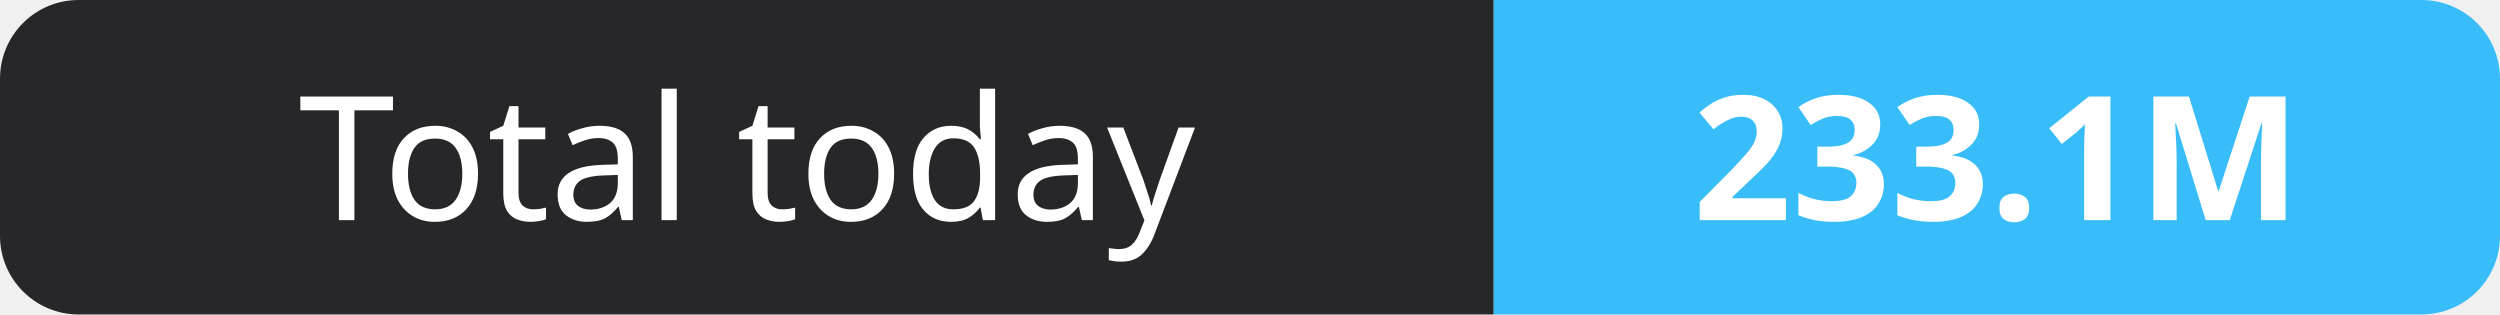
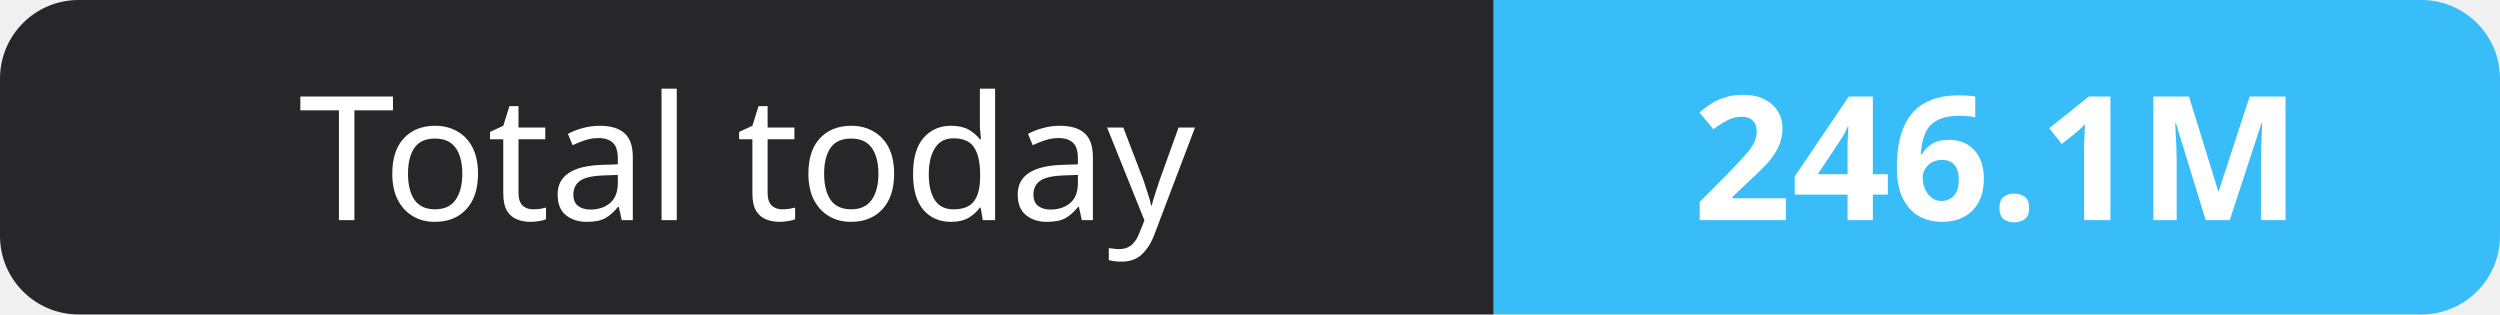
- <svg xmlns="http://www.w3.org/2000/svg" width="159" height="20" role="img" aria-label="Total today: 233.1M">
+ <svg xmlns="http://www.w3.org/2000/svg" width="159" height="20" role="img" aria-label="Total today: 246.1M">
  <clipPath id="r">
    <rect width="159" height="20" rx="5" fill="#fff" />
  </clipPath>
  <g clip-path="url(#r)">
    <rect width="95" height="20" fill="#27272a" />
    <rect x="95" width="64" height="20" fill="#38bdf8" />
  </g>
  <g fill="#fff" text-anchor="middle" font-family="Verdana,Geneva,sans-serif" font-size="11">
    <text x="47.5" y="14">Total today</text>
-     <text x="127.0" y="14" font-weight="700">233.1M</text>
+     <text x="127.0" y="14" font-weight="700">246.1M</text>
  </g>
</svg>
